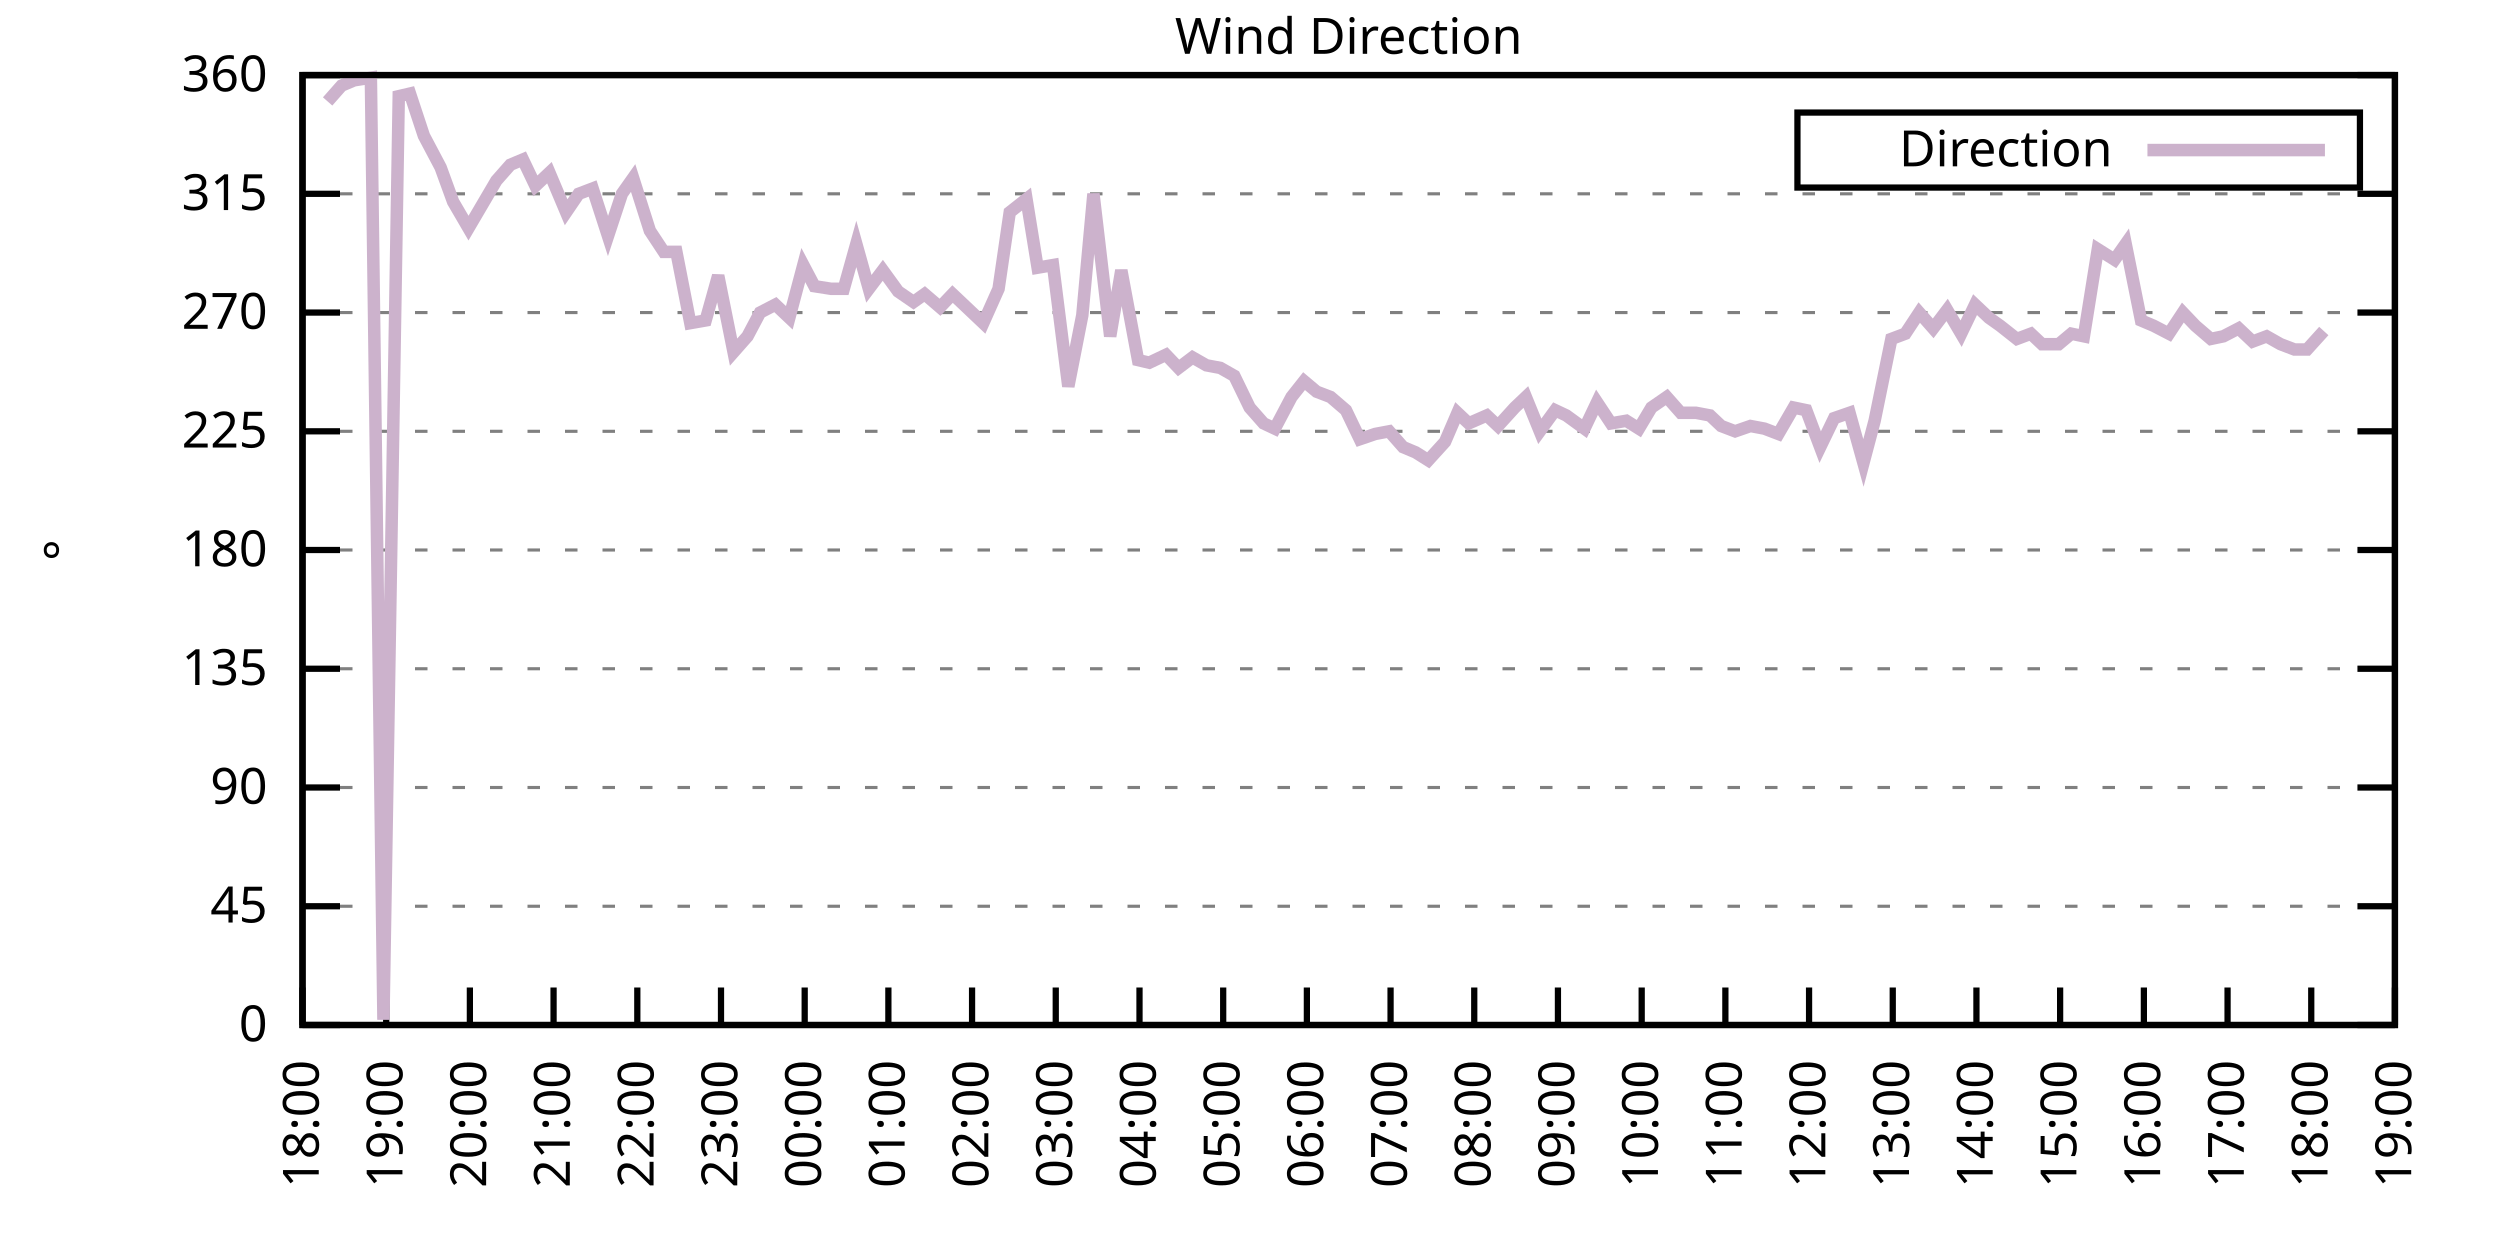
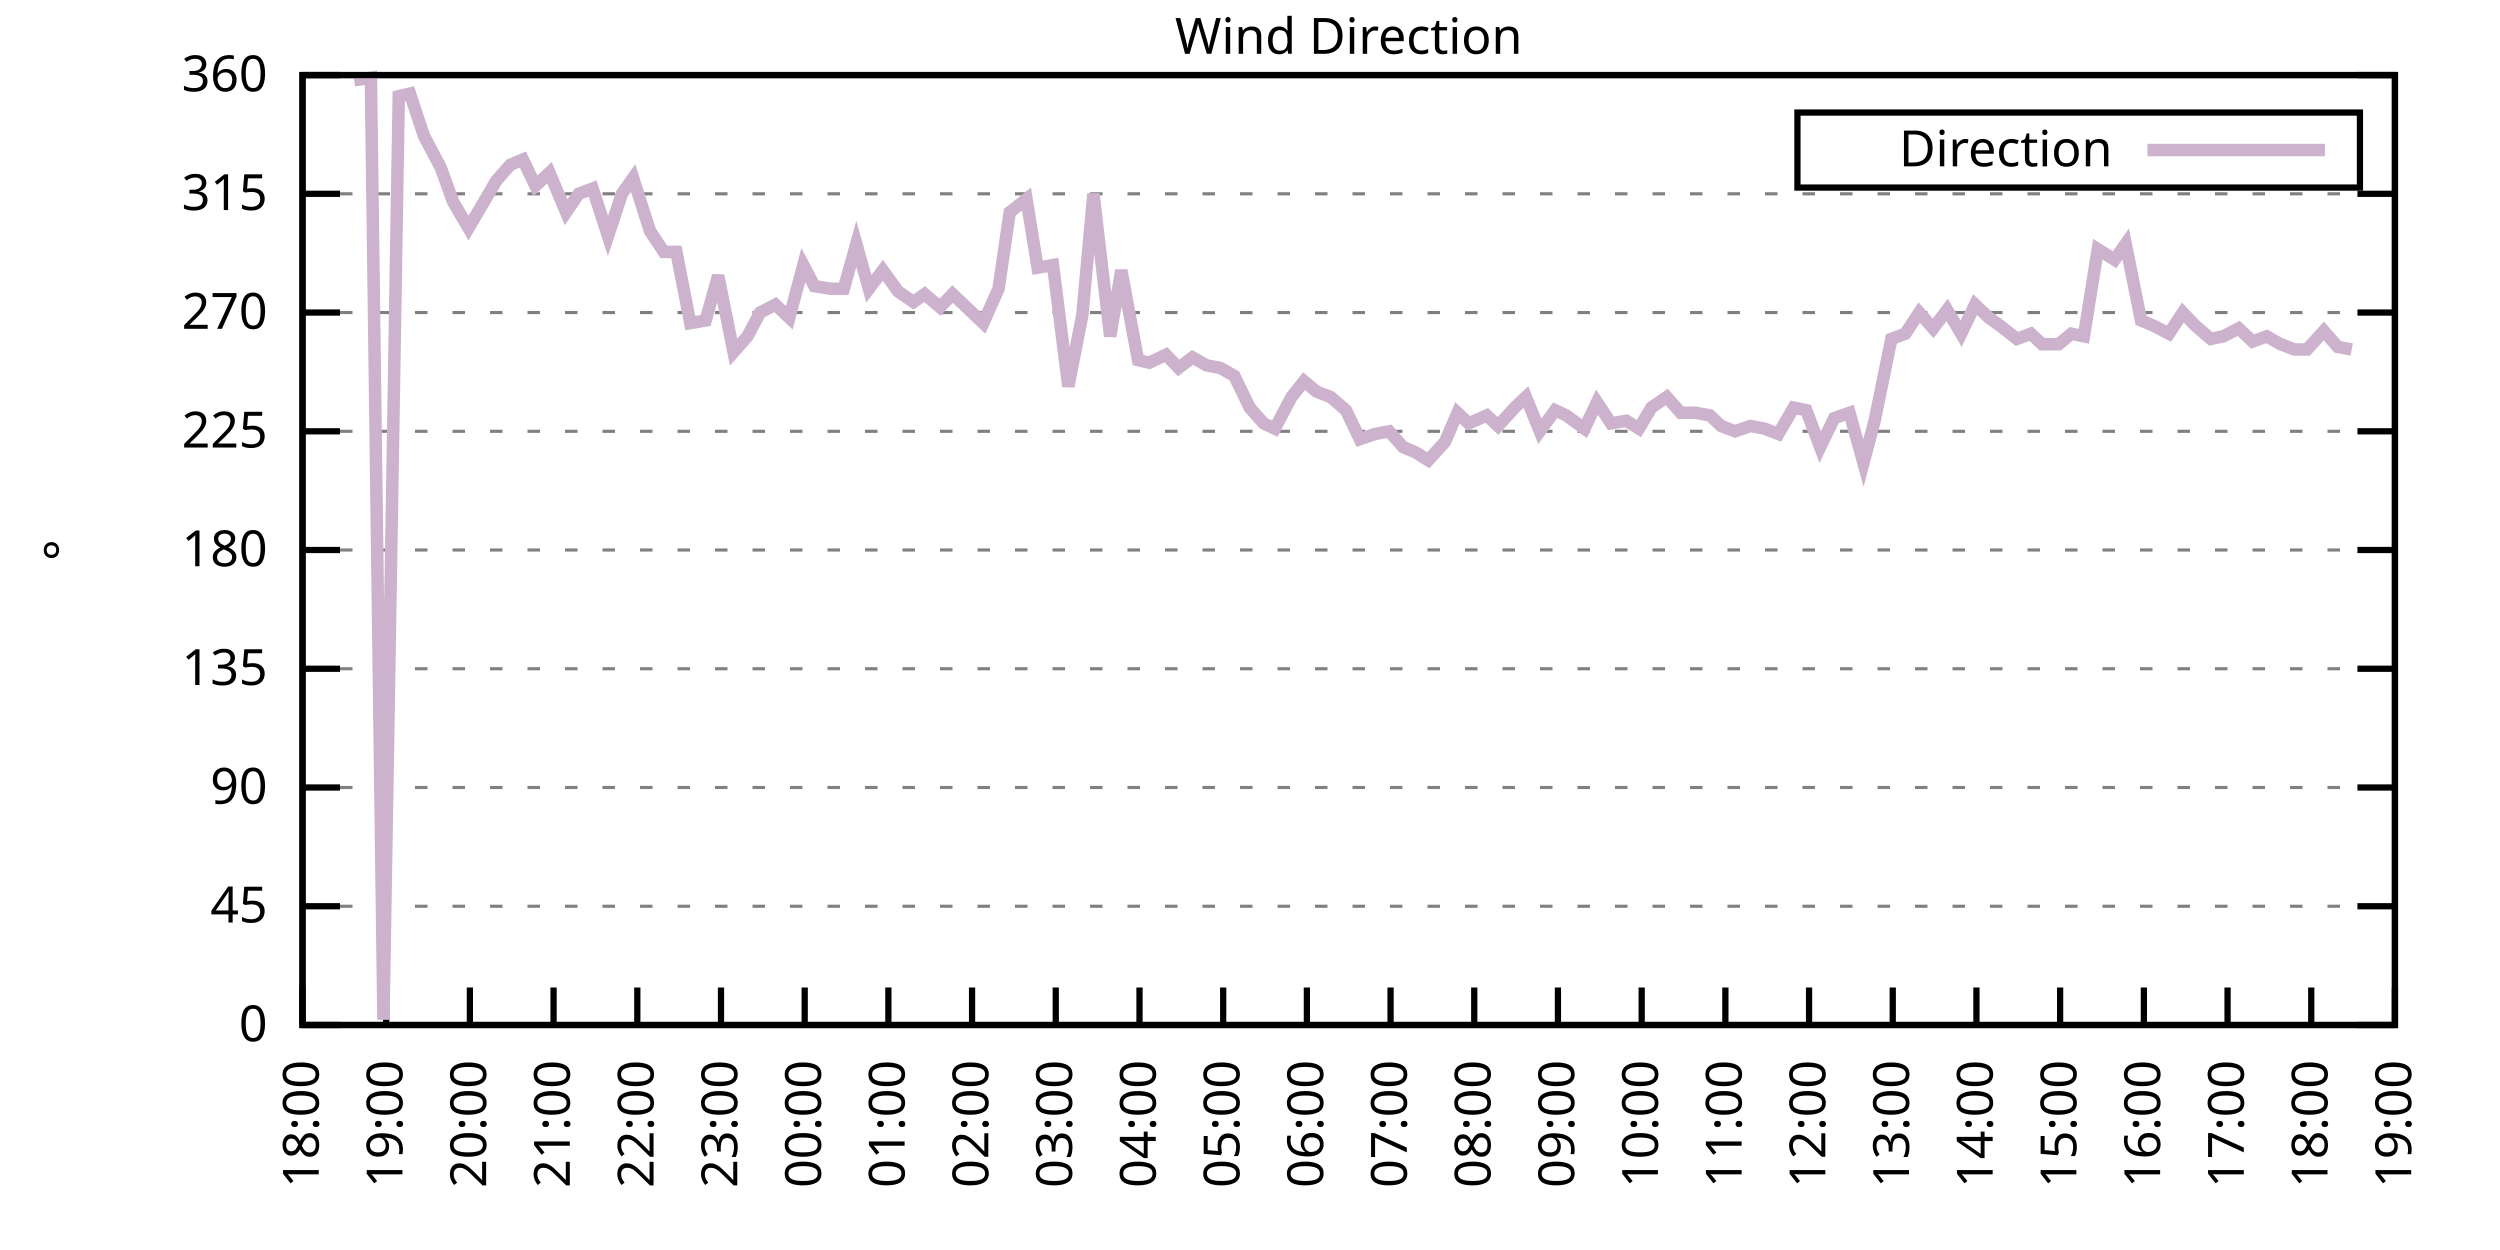
<svg xmlns="http://www.w3.org/2000/svg" xmlns:xlink="http://www.w3.org/1999/xlink" width="400" height="200" viewBox="0 0 400 200">
  <g id="gnuplot_canvas">
    <rect x="0" y="0" width="400" height="200" fill="none" />
    <defs>
      <circle id="gpDot" r="0.5" stroke-width="0.5" stroke="currentColor" />
      <path id="gpPt0" stroke-width="0.333" stroke="currentColor" d="M-1,0 h2 M0,-1 v2" />
      <path id="gpPt1" stroke-width="0.333" stroke="currentColor" d="M-1,-1 L1,1 M1,-1 L-1,1" />
      <path id="gpPt2" stroke-width="0.333" stroke="currentColor" d="M-1,0 L1,0 M0,-1 L0,1 M-1,-1 L1,1 M-1,1 L1,-1" />
      <rect id="gpPt3" stroke-width="0.333" stroke="currentColor" x="-1" y="-1" width="2" height="2" />
      <rect id="gpPt4" stroke-width="0.333" stroke="currentColor" fill="currentColor" x="-1" y="-1" width="2" height="2" />
      <circle id="gpPt5" stroke-width="0.333" stroke="currentColor" cx="0" cy="0" r="1" />
      <use xlink:href="#gpPt5" id="gpPt6" fill="currentColor" stroke="none" />
      <path id="gpPt7" stroke-width="0.333" stroke="currentColor" d="M0,-1.33 L-1.33,0.67 L1.33,0.67 z" />
      <use xlink:href="#gpPt7" id="gpPt8" fill="currentColor" stroke="none" />
      <use xlink:href="#gpPt7" id="gpPt9" stroke="currentColor" transform="rotate(180)" />
      <use xlink:href="#gpPt9" id="gpPt10" fill="currentColor" stroke="none" />
      <use xlink:href="#gpPt3" id="gpPt11" stroke="currentColor" transform="rotate(45)" />
      <use xlink:href="#gpPt11" id="gpPt12" fill="currentColor" stroke="none" />
      <path id="gpPt13" stroke-width="0.333" stroke="currentColor" d="M0,1.330 L1.265,0.411 L0.782,-1.067 L-0.782,-1.076 L-1.265,0.411 z" />
      <use xlink:href="#gpPt13" id="gpPt14" fill="currentColor" stroke="none" />
      <filter id="textbox" filterUnits="objectBoundingBox" x="0" y="0" height="1" width="1">
        <feFlood flood-color="white" flood-opacity="1" result="bgnd" />
        <feComposite in="SourceGraphic" in2="bgnd" operator="atop" />
      </filter>
      <filter id="greybox" filterUnits="objectBoundingBox" x="0" y="0" height="1" width="1">
        <feFlood flood-color="lightgrey" flood-opacity="1" result="grey" />
        <feComposite in="SourceGraphic" in2="grey" operator="atop" />
      </filter>
    </defs>
    <g fill="none" color="white" stroke="currentColor" stroke-width="1.00" stroke-linecap="butt" stroke-linejoin="miter">
</g>
    <g fill="none" color="black" stroke="currentColor" stroke-width="1.00" stroke-linecap="butt" stroke-linejoin="miter">
      <g stroke="none" shape-rendering="crispEdges">
        <polygon fill="rgb(255, 255, 255)" points="48.40,164.00 383.18,164.00 383.18,12.02 48.40,12.02 " />
      </g>
    </g>
    <g fill="none" color="black" stroke="currentColor" stroke-width="1.00" stroke-linecap="butt" stroke-linejoin="miter">
</g>
    <g fill="none" color="black" stroke="black" stroke-width="0.50" stroke-linecap="butt" stroke-linejoin="miter">
</g>
    <g fill="none" color="gray" stroke="currentColor" stroke-width="0.50" stroke-linecap="butt" stroke-linejoin="miter">
      <path stroke="gray" stroke-dasharray="2,4" class="gridline" d="M48.40,164.00 L383.19,164.00  " />
    </g>
    <g fill="none" color="gray" stroke="gray" stroke-width="1.00" stroke-linecap="butt" stroke-linejoin="miter">
</g>
    <g fill="none" color="black" stroke="currentColor" stroke-width="1.00" stroke-linecap="butt" stroke-linejoin="miter">
      <path stroke="black" d="M48.40,164.00 L54.40,164.00 M383.19,164.00 L377.19,164.00  " />
      <g transform="translate(42.80,166.60)" stroke="none" fill="black" font-family="Sans" font-size="8.00" text-anchor="end">
        <text>
          <tspan font-family="Sans"> 0</tspan>
        </text>
      </g>
    </g>
    <g fill="none" color="black" stroke="currentColor" stroke-width="1.00" stroke-linecap="butt" stroke-linejoin="miter">
</g>
    <g fill="none" color="black" stroke="black" stroke-width="0.50" stroke-linecap="butt" stroke-linejoin="miter">
</g>
    <g fill="none" color="gray" stroke="currentColor" stroke-width="0.50" stroke-linecap="butt" stroke-linejoin="miter">
      <path stroke="gray" stroke-dasharray="2,4" class="gridline" d="M48.40,145.00 L383.19,145.00  " />
    </g>
    <g fill="none" color="gray" stroke="gray" stroke-width="1.00" stroke-linecap="butt" stroke-linejoin="miter">
</g>
    <g fill="none" color="black" stroke="currentColor" stroke-width="1.00" stroke-linecap="butt" stroke-linejoin="miter">
      <path stroke="black" d="M48.40,145.00 L54.40,145.00 M383.19,145.00 L377.19,145.00  " />
      <g transform="translate(42.80,147.60)" stroke="none" fill="black" font-family="Sans" font-size="8.00" text-anchor="end">
        <text>
          <tspan font-family="Sans"> 45</tspan>
        </text>
      </g>
    </g>
    <g fill="none" color="black" stroke="currentColor" stroke-width="1.00" stroke-linecap="butt" stroke-linejoin="miter">
</g>
    <g fill="none" color="black" stroke="black" stroke-width="0.50" stroke-linecap="butt" stroke-linejoin="miter">
</g>
    <g fill="none" color="gray" stroke="currentColor" stroke-width="0.50" stroke-linecap="butt" stroke-linejoin="miter">
      <path stroke="gray" stroke-dasharray="2,4" class="gridline" d="M48.40,126.00 L383.19,126.00  " />
    </g>
    <g fill="none" color="gray" stroke="gray" stroke-width="1.00" stroke-linecap="butt" stroke-linejoin="miter">
</g>
    <g fill="none" color="black" stroke="currentColor" stroke-width="1.00" stroke-linecap="butt" stroke-linejoin="miter">
      <path stroke="black" d="M48.40,126.00 L54.40,126.00 M383.19,126.00 L377.19,126.00  " />
      <g transform="translate(42.80,128.60)" stroke="none" fill="black" font-family="Sans" font-size="8.00" text-anchor="end">
        <text>
          <tspan font-family="Sans"> 90</tspan>
        </text>
      </g>
    </g>
    <g fill="none" color="black" stroke="currentColor" stroke-width="1.00" stroke-linecap="butt" stroke-linejoin="miter">
</g>
    <g fill="none" color="black" stroke="black" stroke-width="0.50" stroke-linecap="butt" stroke-linejoin="miter">
</g>
    <g fill="none" color="gray" stroke="currentColor" stroke-width="0.50" stroke-linecap="butt" stroke-linejoin="miter">
      <path stroke="gray" stroke-dasharray="2,4" class="gridline" d="M48.40,107.00 L383.19,107.00  " />
    </g>
    <g fill="none" color="gray" stroke="gray" stroke-width="1.00" stroke-linecap="butt" stroke-linejoin="miter">
</g>
    <g fill="none" color="black" stroke="currentColor" stroke-width="1.00" stroke-linecap="butt" stroke-linejoin="miter">
      <path stroke="black" d="M48.40,107.00 L54.40,107.00 M383.19,107.00 L377.19,107.00  " />
      <g transform="translate(42.80,109.60)" stroke="none" fill="black" font-family="Sans" font-size="8.00" text-anchor="end">
        <text>
          <tspan font-family="Sans"> 135</tspan>
        </text>
      </g>
    </g>
    <g fill="none" color="black" stroke="currentColor" stroke-width="1.00" stroke-linecap="butt" stroke-linejoin="miter">
</g>
    <g fill="none" color="black" stroke="black" stroke-width="0.50" stroke-linecap="butt" stroke-linejoin="miter">
</g>
    <g fill="none" color="gray" stroke="currentColor" stroke-width="0.50" stroke-linecap="butt" stroke-linejoin="miter">
      <path stroke="gray" stroke-dasharray="2,4" class="gridline" d="M48.40,88.00 L383.19,88.00  " />
    </g>
    <g fill="none" color="gray" stroke="gray" stroke-width="1.00" stroke-linecap="butt" stroke-linejoin="miter">
</g>
    <g fill="none" color="black" stroke="currentColor" stroke-width="1.00" stroke-linecap="butt" stroke-linejoin="miter">
      <path stroke="black" d="M48.40,88.00 L54.40,88.00 M383.19,88.00 L377.19,88.00  " />
      <g transform="translate(42.80,90.60)" stroke="none" fill="black" font-family="Sans" font-size="8.00" text-anchor="end">
        <text>
          <tspan font-family="Sans"> 180</tspan>
        </text>
      </g>
    </g>
    <g fill="none" color="black" stroke="currentColor" stroke-width="1.00" stroke-linecap="butt" stroke-linejoin="miter">
</g>
    <g fill="none" color="black" stroke="black" stroke-width="0.50" stroke-linecap="butt" stroke-linejoin="miter">
</g>
    <g fill="none" color="gray" stroke="currentColor" stroke-width="0.50" stroke-linecap="butt" stroke-linejoin="miter">
      <path stroke="gray" stroke-dasharray="2,4" class="gridline" d="M48.40,69.01 L383.19,69.01  " />
    </g>
    <g fill="none" color="gray" stroke="gray" stroke-width="1.00" stroke-linecap="butt" stroke-linejoin="miter">
</g>
    <g fill="none" color="black" stroke="currentColor" stroke-width="1.00" stroke-linecap="butt" stroke-linejoin="miter">
      <path stroke="black" d="M48.40,69.01 L54.40,69.01 M383.19,69.01 L377.19,69.01  " />
      <g transform="translate(42.80,71.61)" stroke="none" fill="black" font-family="Sans" font-size="8.00" text-anchor="end">
        <text>
          <tspan font-family="Sans"> 225</tspan>
        </text>
      </g>
    </g>
    <g fill="none" color="black" stroke="currentColor" stroke-width="1.00" stroke-linecap="butt" stroke-linejoin="miter">
</g>
    <g fill="none" color="black" stroke="black" stroke-width="0.50" stroke-linecap="butt" stroke-linejoin="miter">
</g>
    <g fill="none" color="gray" stroke="currentColor" stroke-width="0.50" stroke-linecap="butt" stroke-linejoin="miter">
      <path stroke="gray" stroke-dasharray="2,4" class="gridline" d="M48.40,50.01 L383.19,50.01  " />
    </g>
    <g fill="none" color="gray" stroke="gray" stroke-width="1.00" stroke-linecap="butt" stroke-linejoin="miter">
</g>
    <g fill="none" color="black" stroke="currentColor" stroke-width="1.00" stroke-linecap="butt" stroke-linejoin="miter">
      <path stroke="black" d="M48.40,50.01 L54.40,50.01 M383.19,50.01 L377.19,50.01  " />
      <g transform="translate(42.80,52.61)" stroke="none" fill="black" font-family="Sans" font-size="8.00" text-anchor="end">
        <text>
          <tspan font-family="Sans"> 270</tspan>
        </text>
      </g>
    </g>
    <g fill="none" color="black" stroke="currentColor" stroke-width="1.00" stroke-linecap="butt" stroke-linejoin="miter">
</g>
    <g fill="none" color="black" stroke="black" stroke-width="0.50" stroke-linecap="butt" stroke-linejoin="miter">
</g>
    <g fill="none" color="gray" stroke="currentColor" stroke-width="0.50" stroke-linecap="butt" stroke-linejoin="miter">
      <path stroke="gray" stroke-dasharray="2,4" class="gridline" d="M48.40,31.01 L383.19,31.01  " />
    </g>
    <g fill="none" color="gray" stroke="gray" stroke-width="1.00" stroke-linecap="butt" stroke-linejoin="miter">
</g>
    <g fill="none" color="black" stroke="currentColor" stroke-width="1.00" stroke-linecap="butt" stroke-linejoin="miter">
      <path stroke="black" d="M48.40,31.01 L54.40,31.01 M383.19,31.01 L377.19,31.01  " />
      <g transform="translate(42.80,33.61)" stroke="none" fill="black" font-family="Sans" font-size="8.00" text-anchor="end">
        <text>
          <tspan font-family="Sans"> 315</tspan>
        </text>
      </g>
    </g>
    <g fill="none" color="black" stroke="currentColor" stroke-width="1.00" stroke-linecap="butt" stroke-linejoin="miter">
</g>
    <g fill="none" color="black" stroke="black" stroke-width="0.50" stroke-linecap="butt" stroke-linejoin="miter">
</g>
    <g fill="none" color="gray" stroke="currentColor" stroke-width="0.50" stroke-linecap="butt" stroke-linejoin="miter">
      <path stroke="gray" stroke-dasharray="2,4" class="gridline" d="M48.40,12.01 L383.19,12.01  " />
    </g>
    <g fill="none" color="gray" stroke="gray" stroke-width="1.00" stroke-linecap="butt" stroke-linejoin="miter">
</g>
    <g fill="none" color="black" stroke="currentColor" stroke-width="1.00" stroke-linecap="butt" stroke-linejoin="miter">
      <path stroke="black" d="M48.40,12.01 L54.40,12.01 M383.19,12.01 L377.19,12.01  " />
      <g transform="translate(42.80,14.61)" stroke="none" fill="black" font-family="Sans" font-size="8.00" text-anchor="end">
        <text>
          <tspan font-family="Sans"> 360</tspan>
        </text>
      </g>
    </g>
    <g fill="none" color="black" stroke="currentColor" stroke-width="1.00" stroke-linecap="butt" stroke-linejoin="miter">
      <path stroke="black" d="M48.40,164.00 L48.40,158.00  " />
      <g transform="translate(51.00,169.60) rotate(270.00)" stroke="none" fill="black" font-family="Sans" font-size="8.00" text-anchor="end">
        <text>
          <tspan font-family="Sans">18:00</tspan>
        </text>
      </g>
    </g>
    <g fill="none" color="black" stroke="currentColor" stroke-width="1.00" stroke-linecap="butt" stroke-linejoin="miter">
      <path stroke="black" d="M61.79,164.00 L61.79,158.00  " />
      <g transform="translate(64.39,169.60) rotate(270.00)" stroke="none" fill="black" font-family="Sans" font-size="8.00" text-anchor="end">
        <text>
          <tspan font-family="Sans">19:00</tspan>
        </text>
      </g>
    </g>
    <g fill="none" color="black" stroke="currentColor" stroke-width="1.00" stroke-linecap="butt" stroke-linejoin="miter">
      <path stroke="black" d="M75.18,164.00 L75.18,158.00  " />
      <g transform="translate(77.78,169.60) rotate(270.00)" stroke="none" fill="black" font-family="Sans" font-size="8.00" text-anchor="end">
        <text>
          <tspan font-family="Sans">20:00</tspan>
        </text>
      </g>
    </g>
    <g fill="none" color="black" stroke="currentColor" stroke-width="1.00" stroke-linecap="butt" stroke-linejoin="miter">
      <path stroke="black" d="M88.57,164.00 L88.57,158.00  " />
      <g transform="translate(91.17,169.60) rotate(270.00)" stroke="none" fill="black" font-family="Sans" font-size="8.00" text-anchor="end">
        <text>
          <tspan font-family="Sans">21:00</tspan>
        </text>
      </g>
    </g>
    <g fill="none" color="black" stroke="currentColor" stroke-width="1.00" stroke-linecap="butt" stroke-linejoin="miter">
      <path stroke="black" d="M101.97,164.00 L101.97,158.00  " />
      <g transform="translate(104.57,169.60) rotate(270.00)" stroke="none" fill="black" font-family="Sans" font-size="8.00" text-anchor="end">
        <text>
          <tspan font-family="Sans">22:00</tspan>
        </text>
      </g>
    </g>
    <g fill="none" color="black" stroke="currentColor" stroke-width="1.00" stroke-linecap="butt" stroke-linejoin="miter">
      <path stroke="black" d="M115.36,164.00 L115.36,158.00  " />
      <g transform="translate(117.96,169.60) rotate(270.00)" stroke="none" fill="black" font-family="Sans" font-size="8.00" text-anchor="end">
        <text>
          <tspan font-family="Sans">23:00</tspan>
        </text>
      </g>
    </g>
    <g fill="none" color="black" stroke="currentColor" stroke-width="1.00" stroke-linecap="butt" stroke-linejoin="miter">
      <path stroke="black" d="M128.75,164.00 L128.75,158.00  " />
      <g transform="translate(131.35,169.60) rotate(270.00)" stroke="none" fill="black" font-family="Sans" font-size="8.00" text-anchor="end">
        <text>
          <tspan font-family="Sans">00:00</tspan>
        </text>
      </g>
    </g>
    <g fill="none" color="black" stroke="currentColor" stroke-width="1.00" stroke-linecap="butt" stroke-linejoin="miter">
      <path stroke="black" d="M142.14,164.00 L142.14,158.00  " />
      <g transform="translate(144.74,169.60) rotate(270.00)" stroke="none" fill="black" font-family="Sans" font-size="8.00" text-anchor="end">
        <text>
          <tspan font-family="Sans">01:00</tspan>
        </text>
      </g>
    </g>
    <g fill="none" color="black" stroke="currentColor" stroke-width="1.00" stroke-linecap="butt" stroke-linejoin="miter">
      <path stroke="black" d="M155.53,164.00 L155.53,158.00  " />
      <g transform="translate(158.13,169.60) rotate(270.00)" stroke="none" fill="black" font-family="Sans" font-size="8.00" text-anchor="end">
        <text>
          <tspan font-family="Sans">02:00</tspan>
        </text>
      </g>
    </g>
    <g fill="none" color="black" stroke="currentColor" stroke-width="1.00" stroke-linecap="butt" stroke-linejoin="miter">
      <path stroke="black" d="M168.92,164.00 L168.92,158.00  " />
      <g transform="translate(171.52,169.60) rotate(270.00)" stroke="none" fill="black" font-family="Sans" font-size="8.00" text-anchor="end">
        <text>
          <tspan font-family="Sans">03:00</tspan>
        </text>
      </g>
    </g>
    <g fill="none" color="black" stroke="currentColor" stroke-width="1.00" stroke-linecap="butt" stroke-linejoin="miter">
      <path stroke="black" d="M182.32,164.00 L182.32,158.00  " />
      <g transform="translate(184.92,169.60) rotate(270.00)" stroke="none" fill="black" font-family="Sans" font-size="8.00" text-anchor="end">
        <text>
          <tspan font-family="Sans">04:00</tspan>
        </text>
      </g>
    </g>
    <g fill="none" color="black" stroke="currentColor" stroke-width="1.00" stroke-linecap="butt" stroke-linejoin="miter">
      <path stroke="black" d="M195.71,164.00 L195.71,158.00  " />
      <g transform="translate(198.31,169.60) rotate(270.00)" stroke="none" fill="black" font-family="Sans" font-size="8.00" text-anchor="end">
        <text>
          <tspan font-family="Sans">05:00</tspan>
        </text>
      </g>
    </g>
    <g fill="none" color="black" stroke="currentColor" stroke-width="1.00" stroke-linecap="butt" stroke-linejoin="miter">
      <path stroke="black" d="M209.10,164.00 L209.10,158.00  " />
      <g transform="translate(211.70,169.60) rotate(270.00)" stroke="none" fill="black" font-family="Sans" font-size="8.00" text-anchor="end">
        <text>
          <tspan font-family="Sans">06:00</tspan>
        </text>
      </g>
    </g>
    <g fill="none" color="black" stroke="currentColor" stroke-width="1.00" stroke-linecap="butt" stroke-linejoin="miter">
      <path stroke="black" d="M222.49,164.00 L222.49,158.00  " />
      <g transform="translate(225.09,169.60) rotate(270.00)" stroke="none" fill="black" font-family="Sans" font-size="8.00" text-anchor="end">
        <text>
          <tspan font-family="Sans">07:00</tspan>
        </text>
      </g>
    </g>
    <g fill="none" color="black" stroke="currentColor" stroke-width="1.00" stroke-linecap="butt" stroke-linejoin="miter">
      <path stroke="black" d="M235.88,164.00 L235.88,158.00  " />
      <g transform="translate(238.48,169.60) rotate(270.00)" stroke="none" fill="black" font-family="Sans" font-size="8.00" text-anchor="end">
        <text>
          <tspan font-family="Sans">08:00</tspan>
        </text>
      </g>
    </g>
    <g fill="none" color="black" stroke="currentColor" stroke-width="1.00" stroke-linecap="butt" stroke-linejoin="miter">
      <path stroke="black" d="M249.27,164.00 L249.27,158.00  " />
      <g transform="translate(251.87,169.60) rotate(270.00)" stroke="none" fill="black" font-family="Sans" font-size="8.00" text-anchor="end">
        <text>
          <tspan font-family="Sans">09:00</tspan>
        </text>
      </g>
    </g>
    <g fill="none" color="black" stroke="currentColor" stroke-width="1.00" stroke-linecap="butt" stroke-linejoin="miter">
      <path stroke="black" d="M262.67,164.00 L262.67,158.00  " />
      <g transform="translate(265.27,169.60) rotate(270.00)" stroke="none" fill="black" font-family="Sans" font-size="8.00" text-anchor="end">
        <text>
          <tspan font-family="Sans">10:00</tspan>
        </text>
      </g>
    </g>
    <g fill="none" color="black" stroke="currentColor" stroke-width="1.00" stroke-linecap="butt" stroke-linejoin="miter">
      <path stroke="black" d="M276.06,164.00 L276.06,158.00  " />
      <g transform="translate(278.66,169.60) rotate(270.00)" stroke="none" fill="black" font-family="Sans" font-size="8.00" text-anchor="end">
        <text>
          <tspan font-family="Sans">11:00</tspan>
        </text>
      </g>
    </g>
    <g fill="none" color="black" stroke="currentColor" stroke-width="1.00" stroke-linecap="butt" stroke-linejoin="miter">
      <path stroke="black" d="M289.45,164.00 L289.45,158.00  " />
      <g transform="translate(292.05,169.60) rotate(270.00)" stroke="none" fill="black" font-family="Sans" font-size="8.00" text-anchor="end">
        <text>
          <tspan font-family="Sans">12:00</tspan>
        </text>
      </g>
    </g>
    <g fill="none" color="black" stroke="currentColor" stroke-width="1.00" stroke-linecap="butt" stroke-linejoin="miter">
      <path stroke="black" d="M302.84,164.00 L302.84,158.00  " />
      <g transform="translate(305.44,169.60) rotate(270.00)" stroke="none" fill="black" font-family="Sans" font-size="8.00" text-anchor="end">
        <text>
          <tspan font-family="Sans">13:00</tspan>
        </text>
      </g>
    </g>
    <g fill="none" color="black" stroke="currentColor" stroke-width="1.00" stroke-linecap="butt" stroke-linejoin="miter">
      <path stroke="black" d="M316.23,164.00 L316.23,158.00  " />
      <g transform="translate(318.83,169.60) rotate(270.00)" stroke="none" fill="black" font-family="Sans" font-size="8.00" text-anchor="end">
        <text>
          <tspan font-family="Sans">14:00</tspan>
        </text>
      </g>
    </g>
    <g fill="none" color="black" stroke="currentColor" stroke-width="1.00" stroke-linecap="butt" stroke-linejoin="miter">
      <path stroke="black" d="M329.62,164.00 L329.62,158.00  " />
      <g transform="translate(332.22,169.60) rotate(270.00)" stroke="none" fill="black" font-family="Sans" font-size="8.00" text-anchor="end">
        <text>
          <tspan font-family="Sans">15:00</tspan>
        </text>
      </g>
    </g>
    <g fill="none" color="black" stroke="currentColor" stroke-width="1.00" stroke-linecap="butt" stroke-linejoin="miter">
      <path stroke="black" d="M343.02,164.00 L343.02,158.00  " />
      <g transform="translate(345.62,169.60) rotate(270.00)" stroke="none" fill="black" font-family="Sans" font-size="8.00" text-anchor="end">
        <text>
          <tspan font-family="Sans">16:00</tspan>
        </text>
      </g>
    </g>
    <g fill="none" color="black" stroke="currentColor" stroke-width="1.00" stroke-linecap="butt" stroke-linejoin="miter">
      <path stroke="black" d="M356.41,164.00 L356.41,158.00  " />
      <g transform="translate(359.01,169.60) rotate(270.00)" stroke="none" fill="black" font-family="Sans" font-size="8.00" text-anchor="end">
        <text>
          <tspan font-family="Sans">17:00</tspan>
        </text>
      </g>
    </g>
    <g fill="none" color="black" stroke="currentColor" stroke-width="1.00" stroke-linecap="butt" stroke-linejoin="miter">
      <path stroke="black" d="M369.80,164.00 L369.80,158.00  " />
      <g transform="translate(372.40,169.60) rotate(270.00)" stroke="none" fill="black" font-family="Sans" font-size="8.00" text-anchor="end">
        <text>
          <tspan font-family="Sans">18:00</tspan>
        </text>
      </g>
    </g>
    <g fill="none" color="black" stroke="currentColor" stroke-width="1.00" stroke-linecap="butt" stroke-linejoin="miter">
      <path stroke="black" d="M383.19,164.00 L383.19,158.00  " />
      <g transform="translate(385.79,169.60) rotate(270.00)" stroke="none" fill="black" font-family="Sans" font-size="8.00" text-anchor="end">
        <text>
          <tspan font-family="Sans">19:00</tspan>
        </text>
      </g>
    </g>
    <g fill="none" color="black" stroke="currentColor" stroke-width="1.00" stroke-linecap="butt" stroke-linejoin="miter">
</g>
    <g fill="none" color="black" stroke="currentColor" stroke-width="1.00" stroke-linecap="butt" stroke-linejoin="miter">
      <path stroke="black" d="M48.40,12.01 L48.40,164.00 L383.19,164.00 L383.19,12.01 L48.40,12.01 Z  " />
    </g>
    <g fill="none" color="black" stroke="currentColor" stroke-width="1.00" stroke-linecap="butt" stroke-linejoin="miter">
</g>
    <g fill="none" color="black" stroke="currentColor" stroke-width="1.00" stroke-linecap="butt" stroke-linejoin="miter">
      <path stroke="black" d="M287.59,30.01 L287.59,18.01 L377.59,18.01 L377.59,30.01 L287.59,30.01 Z  " />
    </g>
    <g id="Wind_direction_plot_1">
      <g fill="none" color="white" stroke="black" stroke-width="2.00" stroke-linecap="butt" stroke-linejoin="miter">
</g>
      <g fill="none" color="black" stroke="currentColor" stroke-width="2.00" stroke-linecap="butt" stroke-linejoin="miter">
        <g transform="translate(337.99,26.61)" stroke="none" fill="black" font-family="Sans" font-size="8.00" text-anchor="end">
          <text>
            <tspan font-family="Sans">Direction</tspan>
          </text>
        </g>
      </g>
      <g fill="none" color="black" stroke="currentColor" stroke-width="2.00" stroke-linecap="butt" stroke-linejoin="miter">
-         <path stroke="rgb(204, 178, 204)" d="M343.59,24.01 L371.99,24.01 M52.42,16.23 L54.65,13.70 L56.66,12.85 L59.34,12.43 L61.35,163.16 L63.80,15.39   L65.59,14.97 L67.82,21.72 L70.50,26.79 L72.50,32.28 L74.96,36.50 L77.19,32.70 L79.42,28.90 L81.66,26.36   L83.66,25.52 L85.67,29.74 L87.91,27.63 L90.58,33.96 L92.59,31.01 L94.82,30.16 L97.28,37.76 L99.51,31.01   L101.30,28.48 L103.98,36.92 L106.21,40.30 L108.22,40.30 L110.45,51.70 L112.90,51.27 L114.91,44.10 L117.37,56.34   L119.60,53.81 L121.61,50.01 L124.06,48.74 L126.29,50.85 L128.53,42.41 L130.31,45.79 L132.99,46.21 L135.00,46.21   L137.01,39.03 L139.02,46.21 L141.25,43.25 L143.70,46.63 L146.16,48.32 L147.94,47.05 L150.40,49.16 L152.41,47.05   L154.64,49.16 L157.32,51.70 L159.77,46.21 L161.56,33.96 L164.24,31.85 L166.02,42.83 L168.48,42.41 L170.93,61.83   L173.17,50.43 L174.95,31.01 L177.63,53.81 L179.41,43.25 L182.09,57.61 L183.88,58.03 L186.56,56.76 L188.57,58.87   L190.80,57.18 L193.03,58.45 L195.26,58.87 L197.49,60.14 L199.95,65.21 L202.18,67.74 L203.97,68.58 L206.64,63.52   L208.65,60.98 L210.66,62.67 L212.89,63.52 L215.35,65.63 L217.58,70.27 L220.04,69.43 L222.27,69.01 L224.50,71.54   L226.51,72.38 L228.52,73.65 L231.20,70.70 L233.20,66.05 L234.99,67.74 L237.89,66.47 L239.68,68.16 L242.36,65.21   L244.14,63.52 L246.37,69.01 L248.83,65.63 L250.61,66.47 L253.51,68.58 L255.52,64.36 L257.76,67.74 L260.21,67.32   L262.22,68.58 L264.23,65.21 L266.68,63.52 L268.92,66.05 L271.37,66.05 L273.60,66.47 L275.39,68.16 L277.62,69.01   L280.07,68.16 L282.31,68.58 L284.54,69.43 L286.99,65.21 L289.00,65.63 L291.23,71.54 L293.47,66.90 L295.92,66.05   L298.15,74.07 L299.94,67.32 L302.62,54.23 L304.85,53.39 L307.08,50.01 L309.31,52.54 L311.54,49.59 L313.78,53.39   L316.01,48.74 L318.24,50.85 L320.03,52.12 L322.70,54.23 L324.94,53.39 L326.72,55.07 L329.40,55.07 L331.41,53.39   L333.42,53.81 L335.65,39.87 L338.33,41.56 L340.11,39.03 L342.57,51.27 L344.58,52.12 L347.03,53.39 L349.26,50.01   L351.27,52.12 L353.73,54.23 L355.74,53.81 L358.19,52.54 L360.42,54.65 L362.66,53.81 L364.89,55.07 L367.12,55.92   L369.13,55.92 L371.81,52.96  " />
+         <path stroke="rgb(204, 178, 204)" d="M343.59,24.01 L371.99,24.01 M56.66,12.85 L59.34,12.43 L61.35,163.16 L63.80,15.39 L65.59,14.97 L67.82,21.72   L70.50,26.79 L72.50,32.28 L74.96,36.50 L77.19,32.70 L79.42,28.90 L81.66,26.36 L83.66,25.52 L85.67,29.74   L87.91,27.63 L90.58,33.96 L92.59,31.01 L94.82,30.16 L97.28,37.76 L99.51,31.01 L101.30,28.48 L103.98,36.92   L106.21,40.30 L108.22,40.30 L110.45,51.70 L112.90,51.27 L114.91,44.10 L117.37,56.34 L119.60,53.81 L121.61,50.01   L124.06,48.74 L126.29,50.85 L128.53,42.41 L130.31,45.79 L132.99,46.21 L135.00,46.21 L137.01,39.03 L139.02,46.21   L141.25,43.25 L143.70,46.63 L146.16,48.32 L147.94,47.05 L150.40,49.16 L152.41,47.05 L154.64,49.16 L157.32,51.70   L159.77,46.21 L161.56,33.96 L164.24,31.85 L166.02,42.83 L168.48,42.41 L170.93,61.83 L173.17,50.43 L174.95,31.01   L177.63,53.81 L179.41,43.25 L182.09,57.61 L183.88,58.03 L186.56,56.76 L188.57,58.87 L190.80,57.18 L193.03,58.45   L195.26,58.87 L197.49,60.14 L199.95,65.21 L202.18,67.74 L203.97,68.58 L206.64,63.52 L208.65,60.98 L210.66,62.67   L212.89,63.52 L215.35,65.63 L217.58,70.27 L220.04,69.43 L222.27,69.01 L224.50,71.54 L226.51,72.38 L228.52,73.65   L231.20,70.70 L233.20,66.05 L234.99,67.74 L237.89,66.47 L239.68,68.16 L242.36,65.21 L244.14,63.52 L246.37,69.01   L248.83,65.63 L250.61,66.47 L253.51,68.58 L255.52,64.36 L257.76,67.74 L260.21,67.32 L262.22,68.58 L264.23,65.21   L266.68,63.52 L268.92,66.05 L271.37,66.05 L273.60,66.47 L275.39,68.16 L277.62,69.01 L280.07,68.16 L282.31,68.58   L284.54,69.43 L286.99,65.21 L289.00,65.63 L291.23,71.54 L293.47,66.90 L295.92,66.05 L298.15,74.07 L299.94,67.32   L302.62,54.23 L304.85,53.39 L307.08,50.01 L309.31,52.54 L311.54,49.59 L313.78,53.39 L316.01,48.74 L318.24,50.85   L320.03,52.12 L322.70,54.23 L324.94,53.39 L326.72,55.07 L329.40,55.07 L331.41,53.39 L333.42,53.81 L335.65,39.87   L338.33,41.56 L340.11,39.03 L342.57,51.27 L344.58,52.12 L347.03,53.39 L349.26,50.01 L351.27,52.12 L353.73,54.23   L355.74,53.81 L358.19,52.54 L360.42,54.65 L362.66,53.81 L364.89,55.07 L367.12,55.92 L369.13,55.92 L371.81,52.96   L374.04,55.50 L376.27,55.92  " />
      </g>
    </g>
    <g fill="none" color="black" stroke="currentColor" stroke-width="2.00" stroke-linecap="butt" stroke-linejoin="miter">
</g>
    <g fill="none" color="black" stroke="black" stroke-width="1.00" stroke-linecap="butt" stroke-linejoin="miter">
</g>
    <g fill="none" color="black" stroke="currentColor" stroke-width="1.00" stroke-linecap="butt" stroke-linejoin="miter">
      <path stroke="black" d="M48.40,12.01 L48.40,164.00 L383.19,164.00 L383.19,12.01 L48.40,12.01 Z  " />
      <g transform="translate(12.80,88.01) rotate(270.00)" stroke="none" fill="black" font-family="Sans" font-size="8.00" text-anchor="middle">
        <text>
          <tspan font-family="Sans">°</tspan>
        </text>
      </g>
    </g>
    <g fill="none" color="black" stroke="currentColor" stroke-width="1.00" stroke-linecap="butt" stroke-linejoin="miter">
</g>
    <g fill="none" color="black" stroke="currentColor" stroke-width="1.00" stroke-linecap="butt" stroke-linejoin="miter">
      <g transform="translate(215.79,8.61)" stroke="none" fill="black" font-family="Sans" font-size="8.00" text-anchor="middle">
        <text>
          <tspan font-family="Sans">Wind Direction</tspan>
        </text>
      </g>
    </g>
    <g fill="none" color="black" stroke="currentColor" stroke-width="1.00" stroke-linecap="butt" stroke-linejoin="miter">
</g>
  </g>
</svg>
